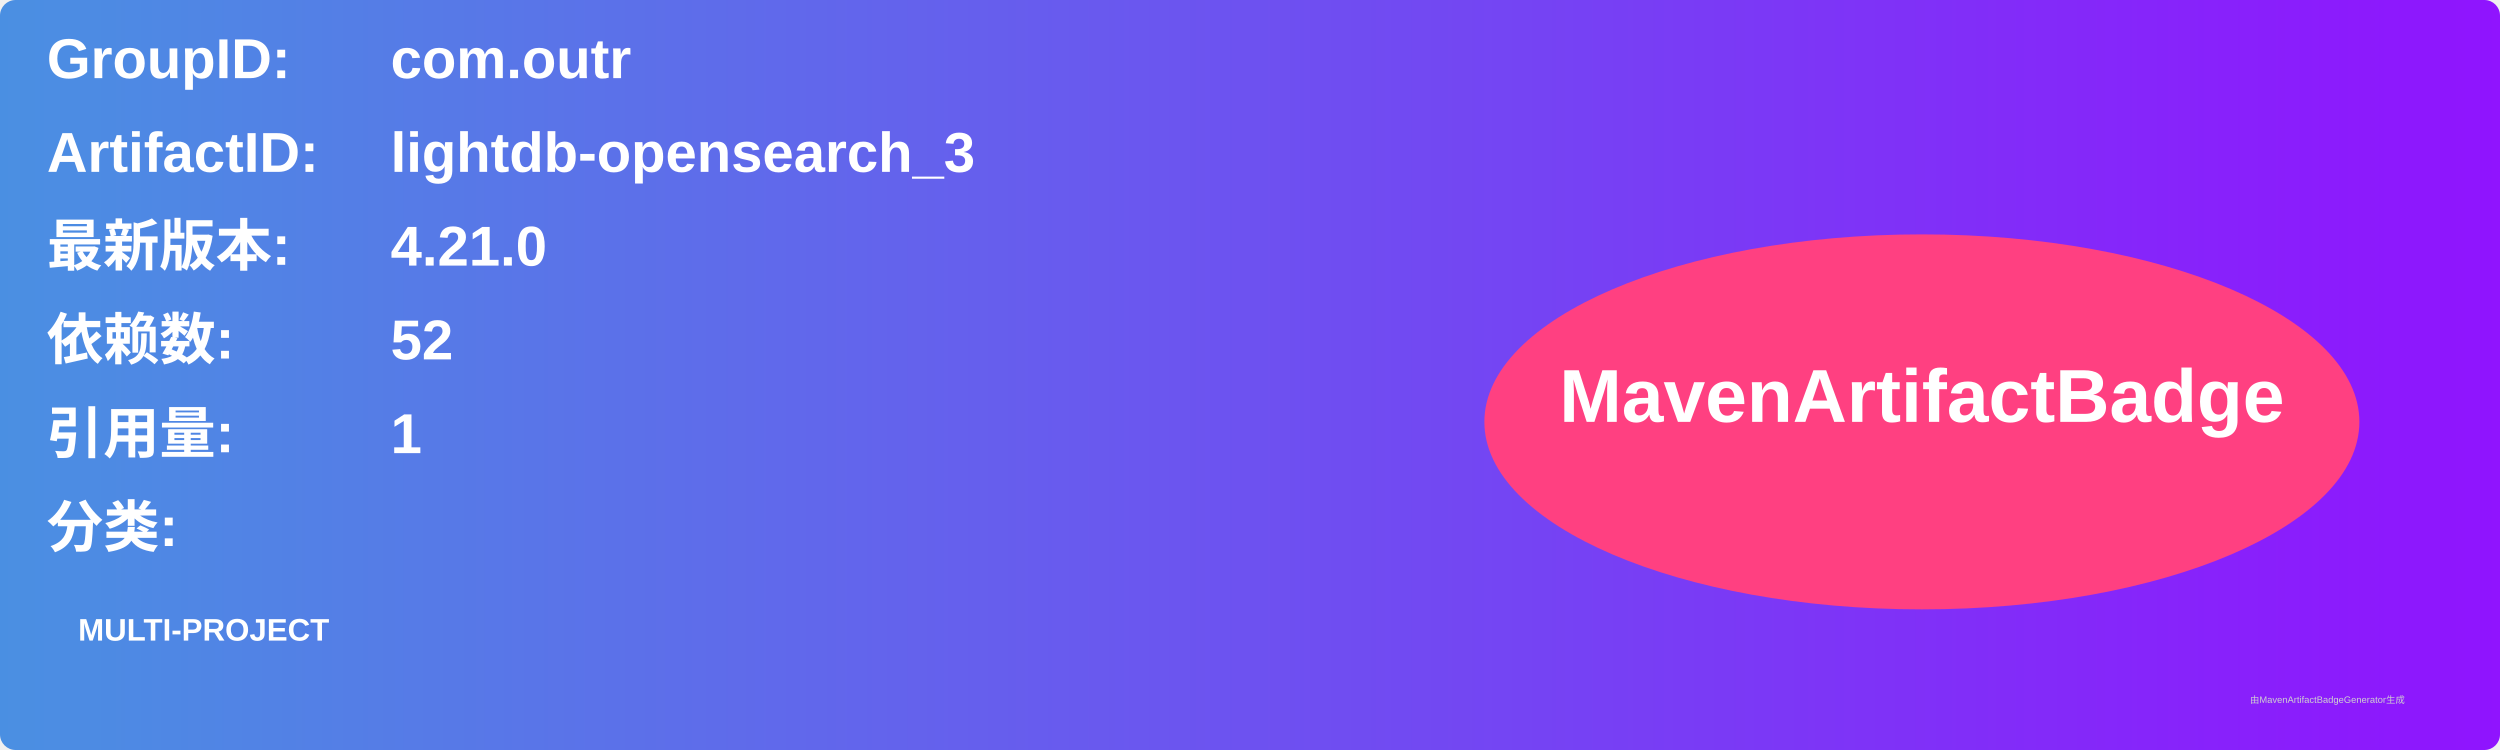
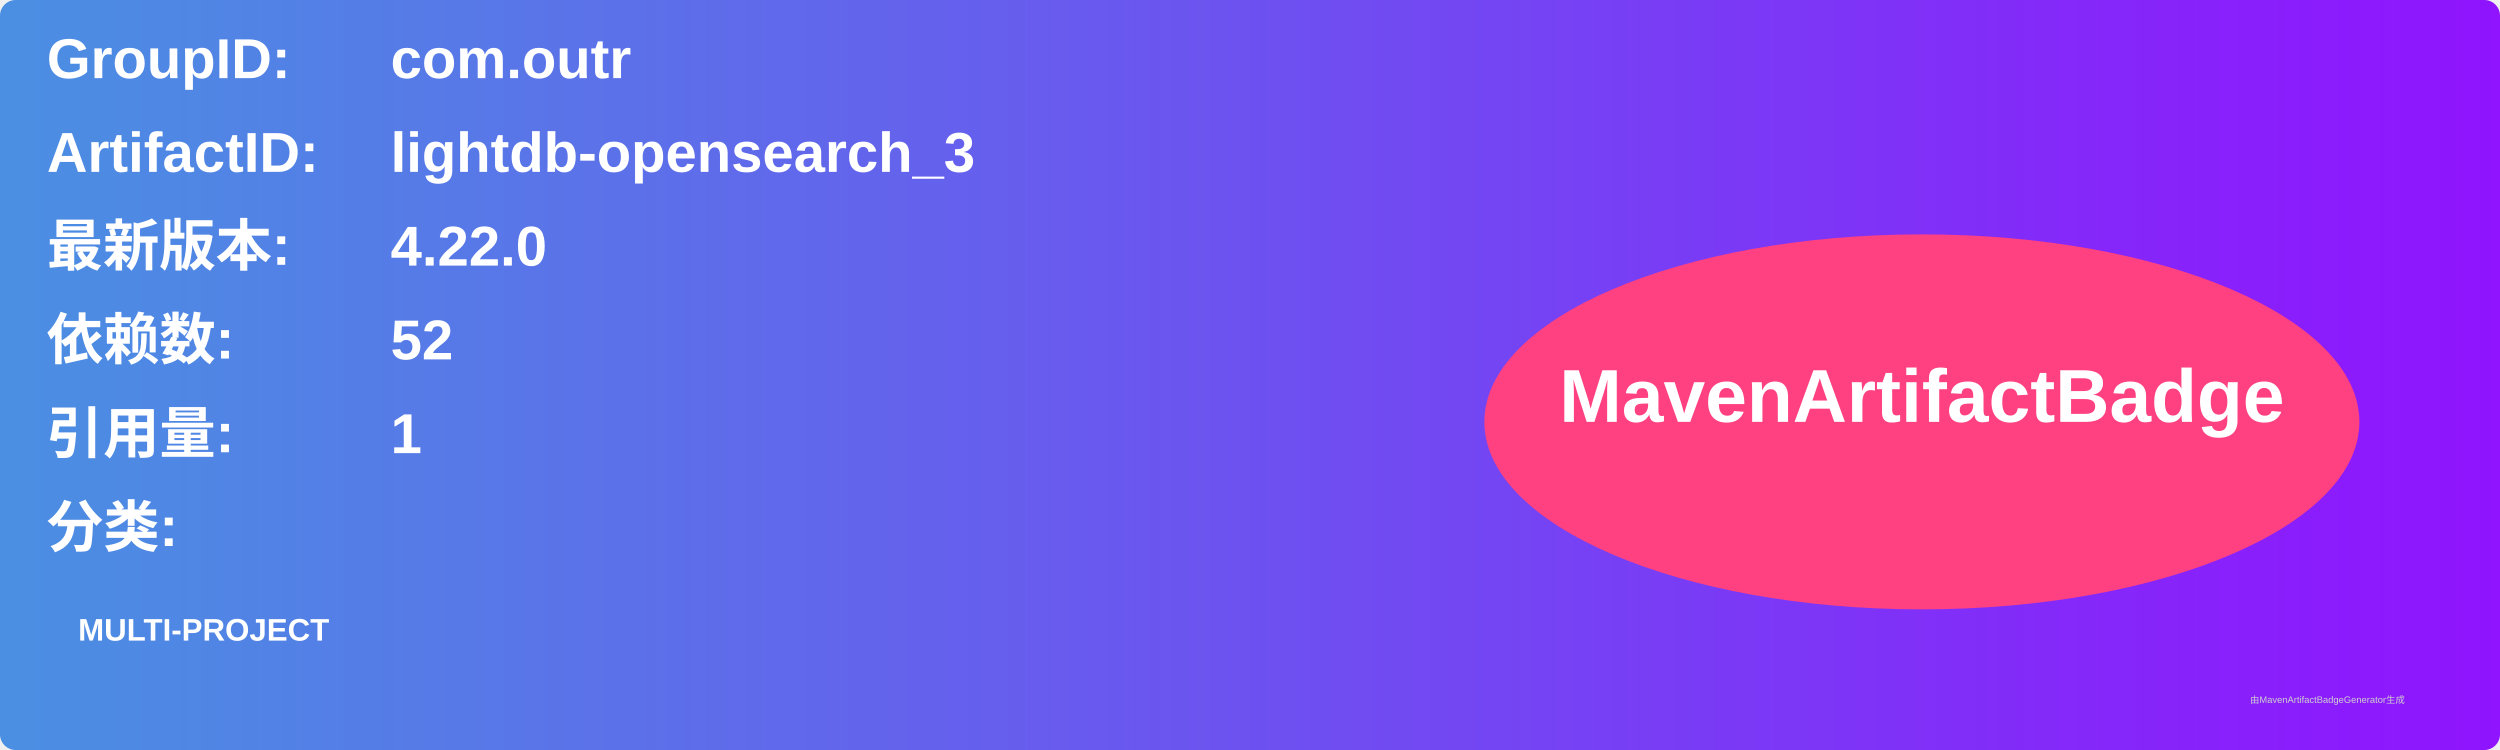
<svg xmlns="http://www.w3.org/2000/svg" width="800" height="240" viewBox="0 0 800 240">
  <linearGradient id="grad" x1="0%" y1="0%" x2="100%" y2="0%">
    <stop offset="0%" stop-color="#4a90e2" />
    <stop offset="100%" stop-color="#9013fe" />
  </linearGradient>
  <rect width="100%" height="100%" rx="5" ry="5" fill="url(#grad)" />
  <g transform="translate(15, 15)">
    <text x="0" y="10" font-family="Arial" font-size="18" fill="white" font-weight="bold" width="260">GroupID:</text>
    <text x="110" y="10" font-family="Arial" font-size="18" fill="white" font-weight="bold" width="460">com.outr</text>
    <text x="0" y="40" font-family="Arial" font-size="18" fill="white" font-weight="bold" width="260">ArtifactID:</text>
    <text x="110" y="40" font-family="Arial" font-size="18" fill="white" font-weight="bold" width="460">lightdb-opensearch_3</text>
    <text x="0" y="70" font-family="Arial" font-size="18" fill="white" font-weight="bold">最新版本:</text>
    <text x="110" y="70" font-family="Arial" font-size="18" fill="white" font-weight="bold">
-       <tspan font-weight="bold">4.21.0</tspan>
+       <tspan font-weight="bold">4.22.0</tspan>
    </text>
    <text x="0" y="100" font-family="Arial" font-size="18" fill="white" font-weight="bold">依赖数: </text>
    <text x="110" y="100" font-family="Arial" font-size="18" fill="white">
      <tspan font-weight="bold">52</tspan>
    </text>
    <text x="0" y="130" font-family="Arial" font-size="18" fill="white" font-weight="bold">引用量: </text>
    <text x="110" y="130" font-family="Arial" font-size="18" fill="white">
      <tspan font-weight="bold">1</tspan>
    </text>
    <text x="0" y="160" font-family="Arial" font-size="18" fill="white" font-weight="bold">分类:</text>
    <text x="10" y="190" font-family="Arial" font-size="10" fill="white">
      <tspan font-weight="bold">MULTI-PROJECT</tspan>
    </text>
    <ellipse cx="600" cy="120" rx="140" ry="60" fill="#ff4081" />
    <text x="600" y="120" text-anchor="middle" font-family="Arial" font-size="24" fill="white" font-weight="bold">MavenArtifactBadge</text>
  </g>
  <text x="720" y="225" font-family="Arial" font-size="3" fill="#d0d0d0">由MavenArtifactBadgeGenerator生成</text>
</svg>
